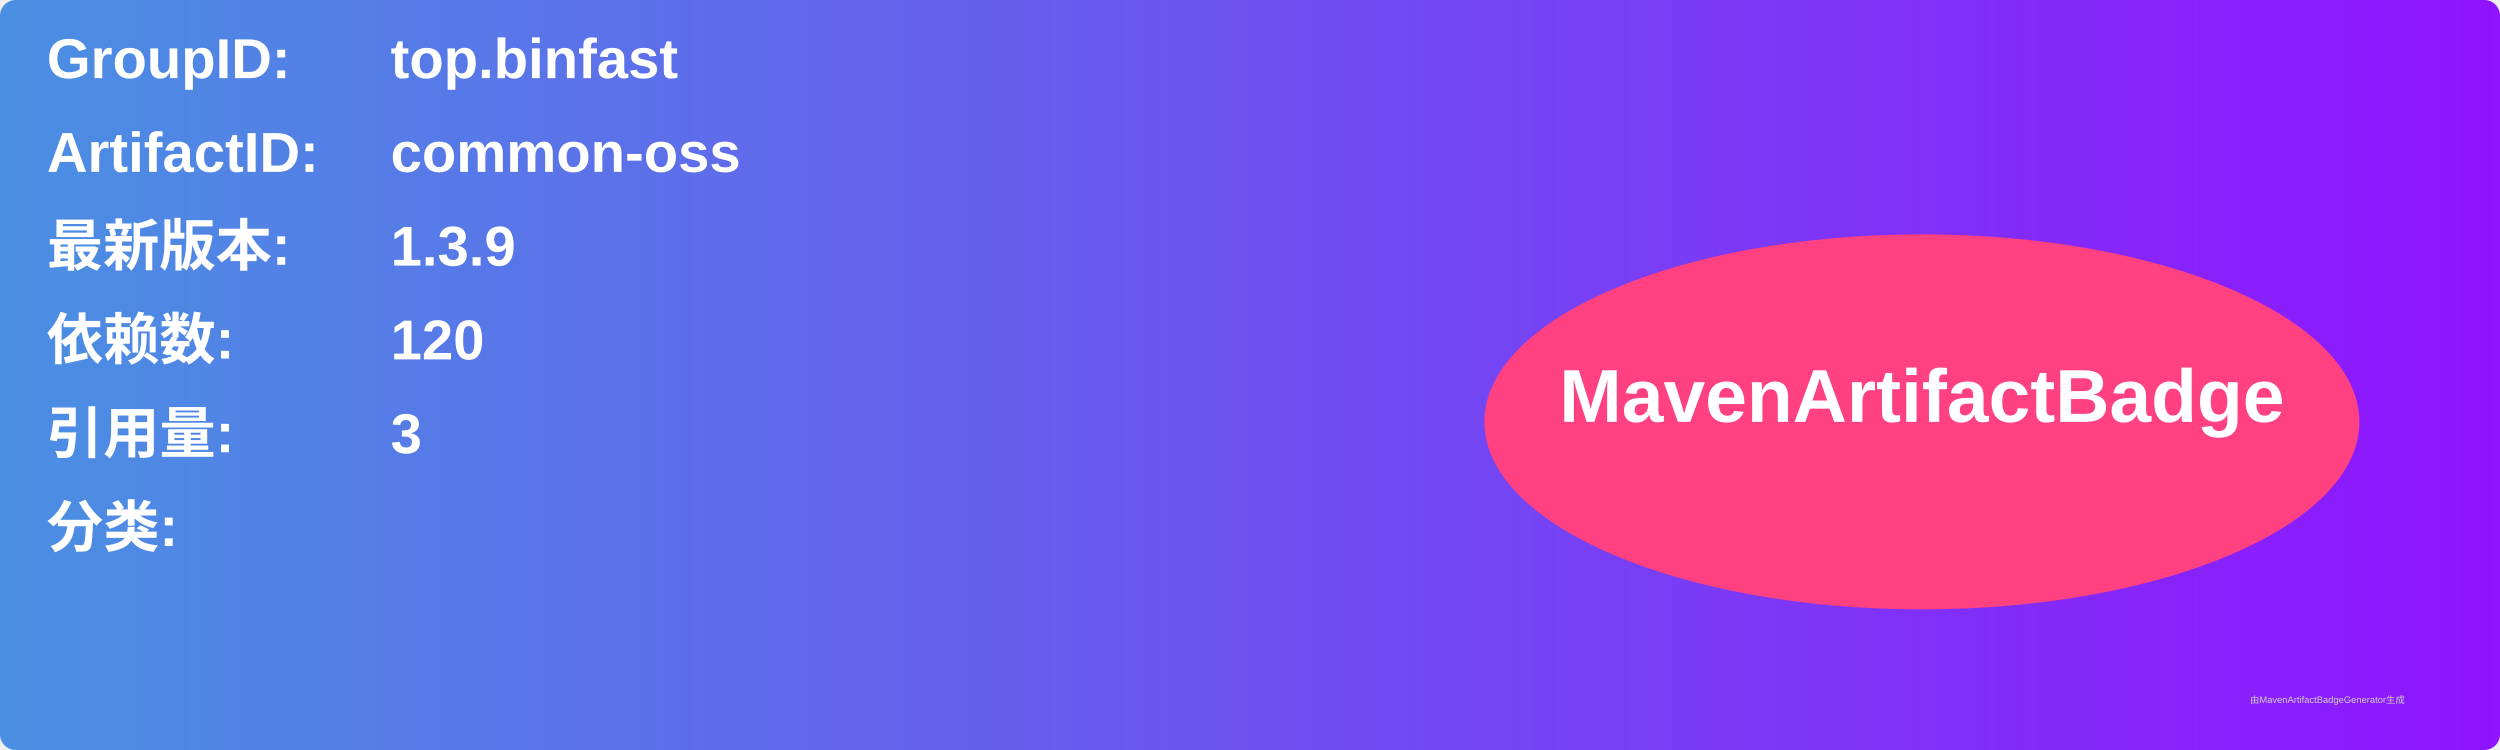
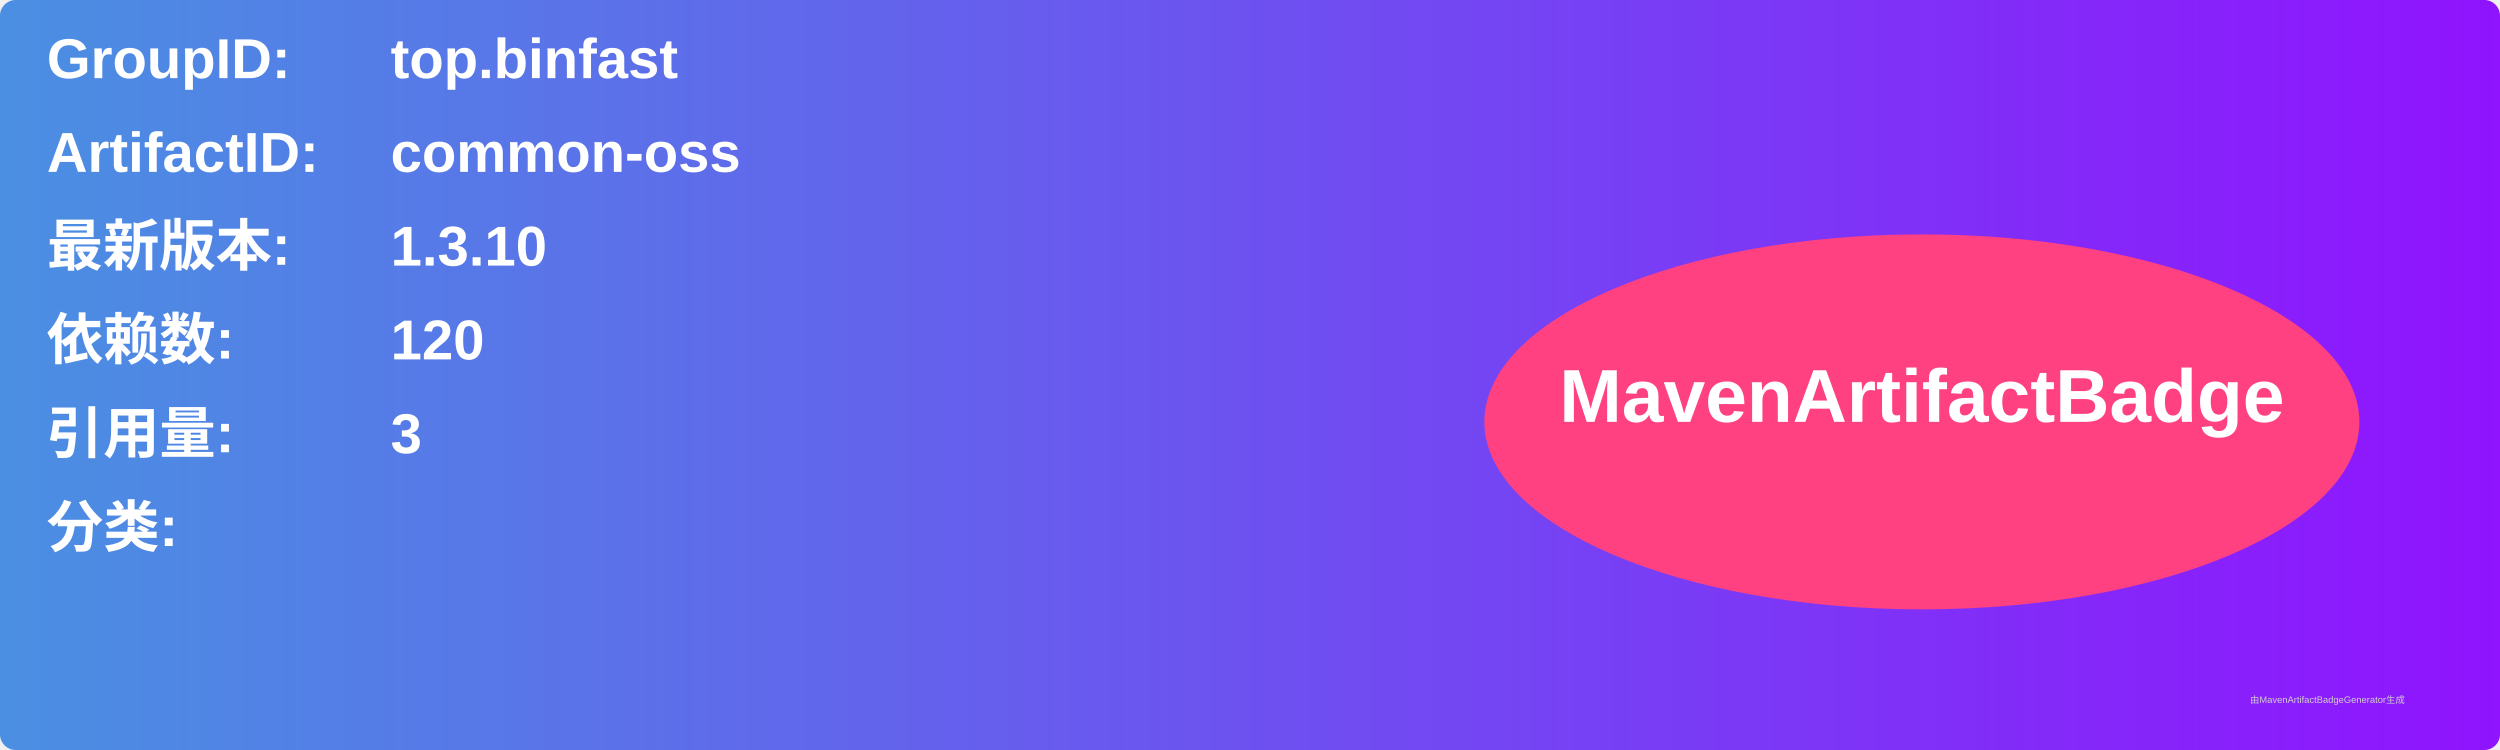
<svg xmlns="http://www.w3.org/2000/svg" width="800" height="240" viewBox="0 0 800 240">
  <linearGradient id="grad" x1="0%" y1="0%" x2="100%" y2="0%">
    <stop offset="0%" stop-color="#4a90e2" />
    <stop offset="100%" stop-color="#9013fe" />
  </linearGradient>
  <rect width="100%" height="100%" rx="5" ry="5" fill="url(#grad)" />
  <g transform="translate(15, 15)">
    <text x="0" y="10" font-family="Arial" font-size="18" fill="white" font-weight="bold" width="260">GroupID:</text>
    <text x="110" y="10" font-family="Arial" font-size="18" fill="white" font-weight="bold" width="460">top.binfast</text>
    <text x="0" y="40" font-family="Arial" font-size="18" fill="white" font-weight="bold" width="260">ArtifactID:</text>
    <text x="110" y="40" font-family="Arial" font-size="18" fill="white" font-weight="bold" width="460">common-oss</text>
    <text x="0" y="70" font-family="Arial" font-size="18" fill="white" font-weight="bold">最新版本:</text>
    <text x="110" y="70" font-family="Arial" font-size="18" fill="white" font-weight="bold">
-       <tspan font-weight="bold">1.3.9</tspan>
+       <tspan font-weight="bold">1.3.10</tspan>
    </text>
    <text x="0" y="100" font-family="Arial" font-size="18" fill="white" font-weight="bold">依赖数: </text>
    <text x="110" y="100" font-family="Arial" font-size="18" fill="white">
      <tspan font-weight="bold">120</tspan>
    </text>
    <text x="0" y="130" font-family="Arial" font-size="18" fill="white" font-weight="bold">引用量: </text>
    <text x="110" y="130" font-family="Arial" font-size="18" fill="white">
      <tspan font-weight="bold">3</tspan>
    </text>
    <text x="0" y="160" font-family="Arial" font-size="18" fill="white" font-weight="bold">分类:</text>
    <text x="10" y="190" font-family="Arial" font-size="10" fill="white">
      <tspan font-weight="bold" />
    </text>
    <ellipse cx="600" cy="120" rx="140" ry="60" fill="#ff4081" />
    <text x="600" y="120" text-anchor="middle" font-family="Arial" font-size="24" fill="white" font-weight="bold">MavenArtifactBadge</text>
  </g>
  <text x="720" y="225" font-family="Arial" font-size="3" fill="#d0d0d0">由MavenArtifactBadgeGenerator生成</text>
</svg>
